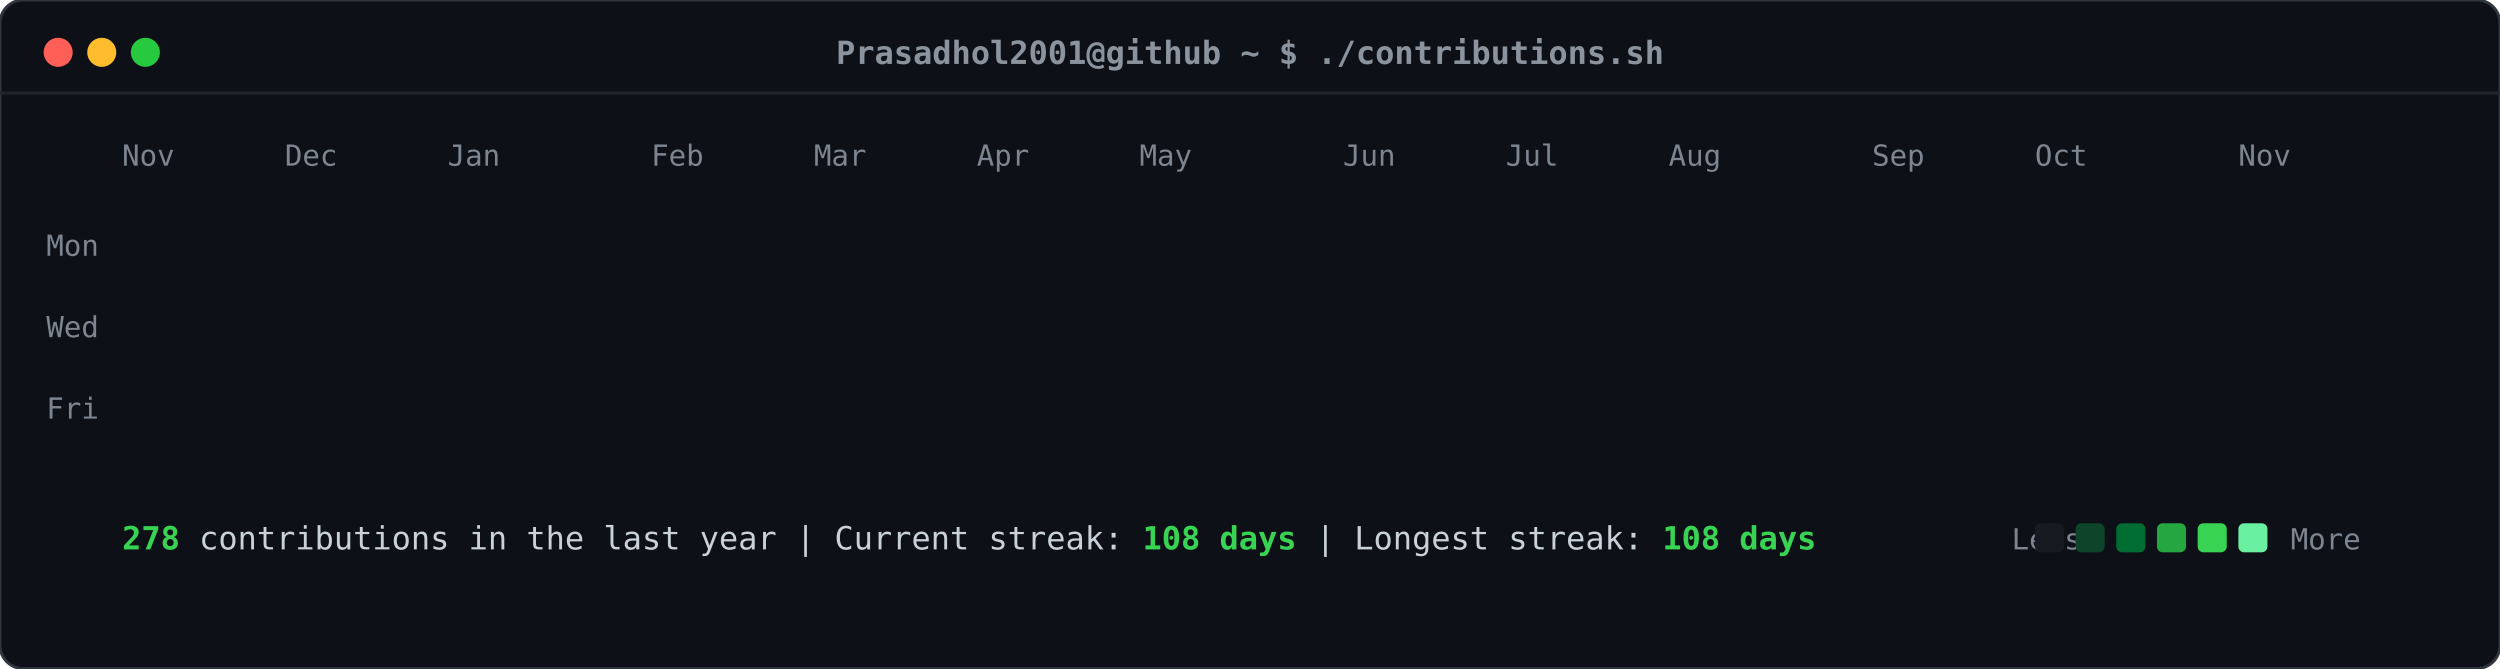
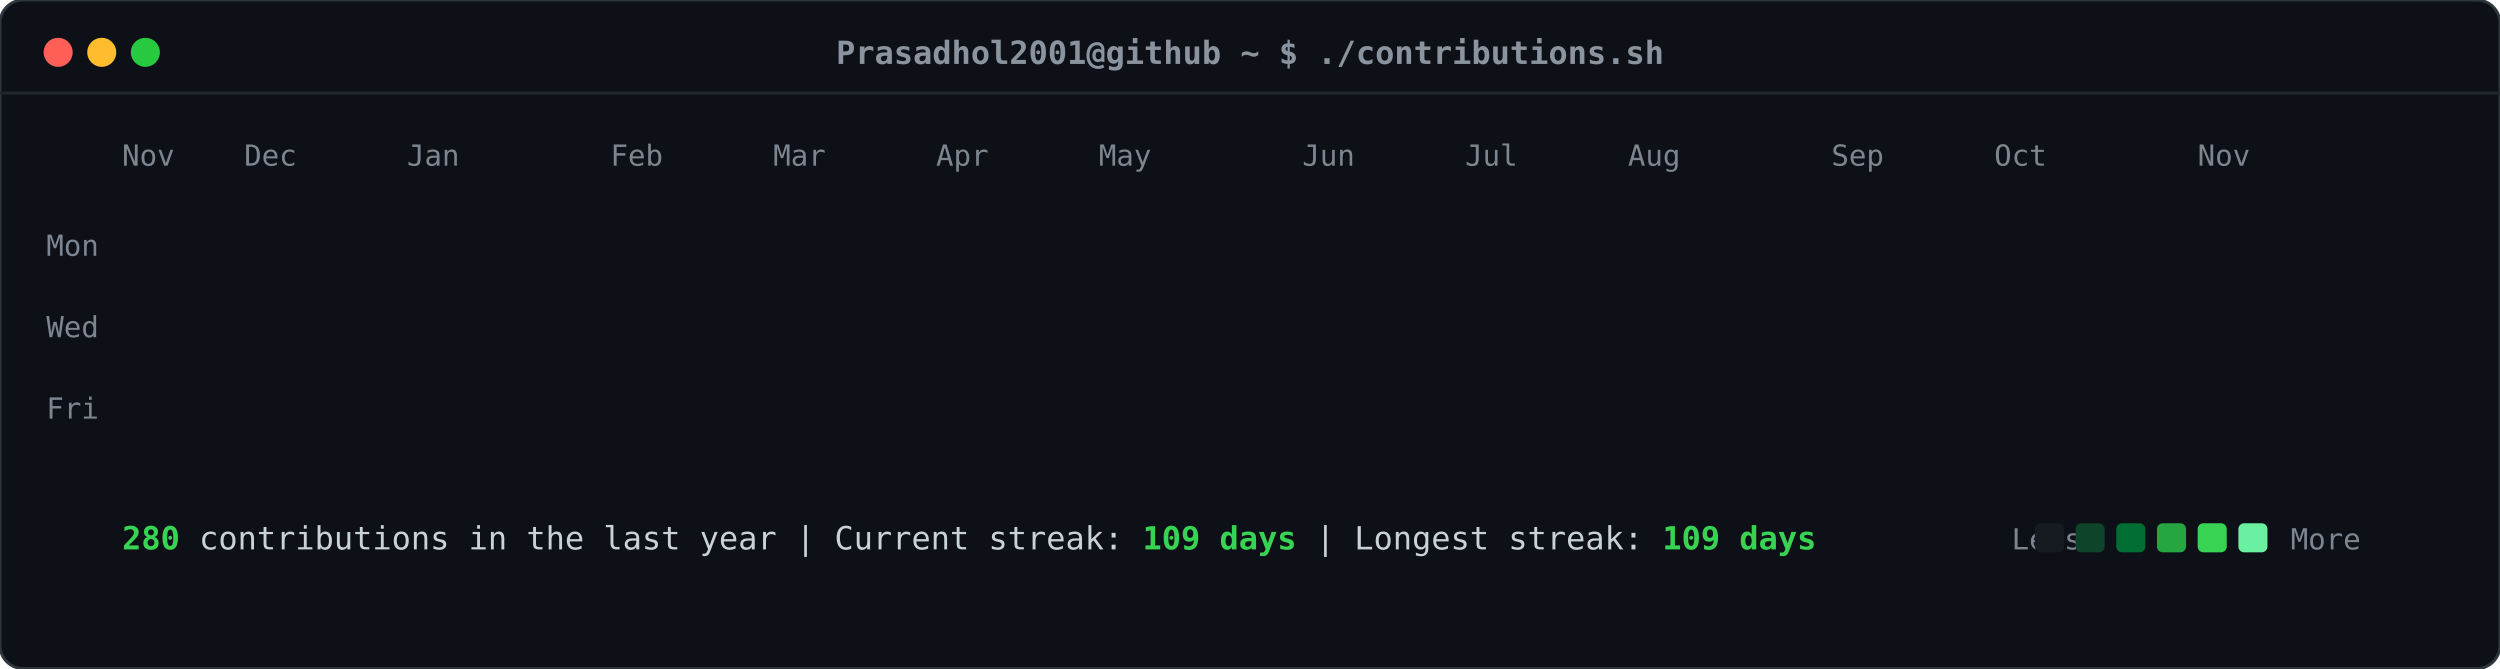
<svg xmlns="http://www.w3.org/2000/svg" viewBox="0 0 860 230" width="860" height="230">
  <defs>
    <style>
    .card-bg { fill: #0d1117; rx: 8px; ry: 8px; stroke: #30363d; stroke-width: 1px; }
    .header-dot { rx: 50%; ry: 50%; }
    .title-text { font-family: ui-monospace, SFMono-Regular, "SF Mono", Menlo, Consolas, monospace; font-size: 11px; fill: #8b949e; font-weight: 600; }
    .label-text { font-family: ui-monospace, SFMono-Regular, "SF Mono", Menlo, Consolas, monospace; font-size: 10px; fill: #7d8590; }
    .stat-text { font-family: ui-monospace, SFMono-Regular, "SF Mono", Menlo, Consolas, monospace; font-size: 11px; fill: #c9d1d9; }
    .stat-bold { font-weight: bold; fill: #39d353; }
    .day-rect { rx: 2.5px; ry: 2.5px; opacity: 0; transform: translateY(-6px); animation: slideIn 0.3s ease-out forwards; }
    @keyframes slideIn { to { opacity: 1; transform: translateY(0); } }
  </style>
  </defs>
  <rect class="card-bg" width="860" height="230" />
  <circle class="header-dot" cx="20" cy="18" r="5" fill="#ff5f56" />
  <circle class="header-dot" cx="35" cy="18" r="5" fill="#ffbd2e" />
  <circle class="header-dot" cx="50" cy="18" r="5" fill="#27c93f" />
  <text class="title-text" x="430" y="22" text-anchor="middle">Prasadhol2001@github ~ $ ./contributions.sh</text>
  <line x1="0" y1="32" x2="860" y2="32" stroke="#21262d" stroke-width="1" />
  <text class="label-text" x="34" y="88" text-anchor="end">Mon</text>
  <text class="label-text" x="34" y="116" text-anchor="end">Wed</text>
  <text class="label-text" x="34" y="144" text-anchor="end">Fri</text>
  <text class="label-text" x="42" y="57">Nov</text>
-   <text class="label-text" x="98" y="57">Dec</text>
-   <text class="label-text" x="154" y="57">Jan</text>
-   <text class="label-text" x="224" y="57">Feb</text>
-   <text class="label-text" x="280" y="57">Mar</text>
-   <text class="label-text" x="336" y="57">Apr</text>
-   <text class="label-text" x="392" y="57">May</text>
-   <text class="label-text" x="462" y="57">Jun</text>
-   <text class="label-text" x="518" y="57">Jul</text>
-   <text class="label-text" x="574" y="57">Aug</text>
-   <text class="label-text" x="644" y="57">Sep</text>
-   <text class="label-text" x="700" y="57">Oct</text>
-   <text class="label-text" x="770" y="57">Nov</text>
+   <text class="label-text" x="84" y="57">Dec</text>
+   <text class="label-text" x="140" y="57">Jan</text>
+   <text class="label-text" x="210" y="57">Feb</text>
+   <text class="label-text" x="266" y="57">Mar</text>
+   <text class="label-text" x="322" y="57">Apr</text>
+   <text class="label-text" x="378" y="57">May</text>
+   <text class="label-text" x="448" y="57">Jun</text>
+   <text class="label-text" x="504" y="57">Jul</text>
+   <text class="label-text" x="560" y="57">Aug</text>
+   <text class="label-text" x="630" y="57">Sep</text>
+   <text class="label-text" x="686" y="57">Oct</text>
+   <text class="label-text" x="756" y="57">Nov</text>
  <rect class="day-rect" x="42" y="65" width="11" height="11" fill="#161b22" style="animation-delay: 0.050s;" />
  <rect class="day-rect" x="42" y="79" width="11" height="11" fill="#161b22" style="animation-delay: 0.065s;" />
  <rect class="day-rect" x="42" y="93" width="11" height="11" fill="#161b22" style="animation-delay: 0.080s;" />
  <rect class="day-rect" x="42" y="107" width="11" height="11" fill="#161b22" style="animation-delay: 0.095s;" />
  <rect class="day-rect" x="42" y="121" width="11" height="11" fill="#161b22" style="animation-delay: 0.110s;" />
  <rect class="day-rect" x="42" y="135" width="11" height="11" fill="#161b22" style="animation-delay: 0.125s;" />
  <rect class="day-rect" x="42" y="149" width="11" height="11" fill="#161b22" style="animation-delay: 0.140s;" />
  <rect class="day-rect" x="56" y="65" width="11" height="11" fill="#161b22" style="animation-delay: 0.062s;" />
  <rect class="day-rect" x="56" y="79" width="11" height="11" fill="#161b22" style="animation-delay: 0.077s;" />
  <rect class="day-rect" x="56" y="93" width="11" height="11" fill="#161b22" style="animation-delay: 0.092s;" />
  <rect class="day-rect" x="56" y="107" width="11" height="11" fill="#161b22" style="animation-delay: 0.107s;" />
  <rect class="day-rect" x="56" y="121" width="11" height="11" fill="#161b22" style="animation-delay: 0.122s;" />
  <rect class="day-rect" x="56" y="135" width="11" height="11" fill="#161b22" style="animation-delay: 0.137s;" />
  <rect class="day-rect" x="56" y="149" width="11" height="11" fill="#161b22" style="animation-delay: 0.152s;" />
  <rect class="day-rect" x="70" y="65" width="11" height="11" fill="#161b22" style="animation-delay: 0.074s;" />
  <rect class="day-rect" x="70" y="79" width="11" height="11" fill="#161b22" style="animation-delay: 0.089s;" />
  <rect class="day-rect" x="70" y="93" width="11" height="11" fill="#161b22" style="animation-delay: 0.104s;" />
  <rect class="day-rect" x="70" y="107" width="11" height="11" fill="#161b22" style="animation-delay: 0.119s;" />
  <rect class="day-rect" x="70" y="121" width="11" height="11" fill="#161b22" style="animation-delay: 0.134s;" />
  <rect class="day-rect" x="70" y="135" width="11" height="11" fill="#161b22" style="animation-delay: 0.149s;" />
  <rect class="day-rect" x="70" y="149" width="11" height="11" fill="#161b22" style="animation-delay: 0.164s;" />
  <rect class="day-rect" x="84" y="65" width="11" height="11" fill="#161b22" style="animation-delay: 0.086s;" />
  <rect class="day-rect" x="84" y="79" width="11" height="11" fill="#161b22" style="animation-delay: 0.101s;" />
  <rect class="day-rect" x="84" y="93" width="11" height="11" fill="#161b22" style="animation-delay: 0.116s;" />
  <rect class="day-rect" x="84" y="107" width="11" height="11" fill="#161b22" style="animation-delay: 0.131s;" />
  <rect class="day-rect" x="84" y="121" width="11" height="11" fill="#161b22" style="animation-delay: 0.146s;" />
  <rect class="day-rect" x="84" y="135" width="11" height="11" fill="#161b22" style="animation-delay: 0.161s;" />
  <rect class="day-rect" x="84" y="149" width="11" height="11" fill="#161b22" style="animation-delay: 0.176s;" />
  <rect class="day-rect" x="98" y="65" width="11" height="11" fill="#161b22" style="animation-delay: 0.098s;" />
  <rect class="day-rect" x="98" y="79" width="11" height="11" fill="#161b22" style="animation-delay: 0.113s;" />
  <rect class="day-rect" x="98" y="93" width="11" height="11" fill="#161b22" style="animation-delay: 0.128s;" />
  <rect class="day-rect" x="98" y="107" width="11" height="11" fill="#161b22" style="animation-delay: 0.143s;" />
  <rect class="day-rect" x="98" y="121" width="11" height="11" fill="#161b22" style="animation-delay: 0.158s;" />
  <rect class="day-rect" x="98" y="135" width="11" height="11" fill="#161b22" style="animation-delay: 0.173s;" />
  <rect class="day-rect" x="98" y="149" width="11" height="11" fill="#161b22" style="animation-delay: 0.188s;" />
  <rect class="day-rect" x="112" y="65" width="11" height="11" fill="#161b22" style="animation-delay: 0.110s;" />
  <rect class="day-rect" x="112" y="79" width="11" height="11" fill="#161b22" style="animation-delay: 0.125s;" />
  <rect class="day-rect" x="112" y="93" width="11" height="11" fill="#161b22" style="animation-delay: 0.140s;" />
  <rect class="day-rect" x="112" y="107" width="11" height="11" fill="#161b22" style="animation-delay: 0.155s;" />
  <rect class="day-rect" x="112" y="121" width="11" height="11" fill="#161b22" style="animation-delay: 0.170s;" />
  <rect class="day-rect" x="112" y="135" width="11" height="11" fill="#161b22" style="animation-delay: 0.185s;" />
  <rect class="day-rect" x="112" y="149" width="11" height="11" fill="#161b22" style="animation-delay: 0.200s;" />
  <rect class="day-rect" x="126" y="65" width="11" height="11" fill="#161b22" style="animation-delay: 0.122s;" />
  <rect class="day-rect" x="126" y="79" width="11" height="11" fill="#161b22" style="animation-delay: 0.137s;" />
-   <rect class="day-rect" x="126" y="93" width="11" height="11" fill="#161b22" style="animation-delay: 0.152s;" />
+   <rect class="day-rect" x="126" y="93" width="11" height="11" fill="#006d32" style="animation-delay: 0.152s;" />
  <rect class="day-rect" x="126" y="107" width="11" height="11" fill="#161b22" style="animation-delay: 0.167s;" />
  <rect class="day-rect" x="126" y="121" width="11" height="11" fill="#161b22" style="animation-delay: 0.182s;" />
  <rect class="day-rect" x="126" y="135" width="11" height="11" fill="#161b22" style="animation-delay: 0.197s;" />
  <rect class="day-rect" x="126" y="149" width="11" height="11" fill="#161b22" style="animation-delay: 0.212s;" />
  <rect class="day-rect" x="140" y="65" width="11" height="11" fill="#161b22" style="animation-delay: 0.134s;" />
  <rect class="day-rect" x="140" y="79" width="11" height="11" fill="#161b22" style="animation-delay: 0.149s;" />
-   <rect class="day-rect" x="140" y="93" width="11" height="11" fill="#006d32" style="animation-delay: 0.164s;" />
+   <rect class="day-rect" x="140" y="93" width="11" height="11" fill="#161b22" style="animation-delay: 0.164s;" />
  <rect class="day-rect" x="140" y="107" width="11" height="11" fill="#161b22" style="animation-delay: 0.179s;" />
  <rect class="day-rect" x="140" y="121" width="11" height="11" fill="#161b22" style="animation-delay: 0.194s;" />
  <rect class="day-rect" x="140" y="135" width="11" height="11" fill="#161b22" style="animation-delay: 0.209s;" />
  <rect class="day-rect" x="140" y="149" width="11" height="11" fill="#161b22" style="animation-delay: 0.224s;" />
  <rect class="day-rect" x="154" y="65" width="11" height="11" fill="#161b22" style="animation-delay: 0.146s;" />
  <rect class="day-rect" x="154" y="79" width="11" height="11" fill="#161b22" style="animation-delay: 0.161s;" />
  <rect class="day-rect" x="154" y="93" width="11" height="11" fill="#161b22" style="animation-delay: 0.176s;" />
  <rect class="day-rect" x="154" y="107" width="11" height="11" fill="#161b22" style="animation-delay: 0.191s;" />
  <rect class="day-rect" x="154" y="121" width="11" height="11" fill="#161b22" style="animation-delay: 0.206s;" />
  <rect class="day-rect" x="154" y="135" width="11" height="11" fill="#161b22" style="animation-delay: 0.221s;" />
  <rect class="day-rect" x="154" y="149" width="11" height="11" fill="#161b22" style="animation-delay: 0.236s;" />
  <rect class="day-rect" x="168" y="65" width="11" height="11" fill="#161b22" style="animation-delay: 0.158s;" />
  <rect class="day-rect" x="168" y="79" width="11" height="11" fill="#161b22" style="animation-delay: 0.173s;" />
  <rect class="day-rect" x="168" y="93" width="11" height="11" fill="#161b22" style="animation-delay: 0.188s;" />
  <rect class="day-rect" x="168" y="107" width="11" height="11" fill="#161b22" style="animation-delay: 0.203s;" />
  <rect class="day-rect" x="168" y="121" width="11" height="11" fill="#161b22" style="animation-delay: 0.218s;" />
  <rect class="day-rect" x="168" y="135" width="11" height="11" fill="#161b22" style="animation-delay: 0.233s;" />
  <rect class="day-rect" x="168" y="149" width="11" height="11" fill="#161b22" style="animation-delay: 0.248s;" />
  <rect class="day-rect" x="182" y="65" width="11" height="11" fill="#161b22" style="animation-delay: 0.170s;" />
  <rect class="day-rect" x="182" y="79" width="11" height="11" fill="#161b22" style="animation-delay: 0.185s;" />
  <rect class="day-rect" x="182" y="93" width="11" height="11" fill="#161b22" style="animation-delay: 0.200s;" />
  <rect class="day-rect" x="182" y="107" width="11" height="11" fill="#161b22" style="animation-delay: 0.215s;" />
  <rect class="day-rect" x="182" y="121" width="11" height="11" fill="#161b22" style="animation-delay: 0.230s;" />
  <rect class="day-rect" x="182" y="135" width="11" height="11" fill="#161b22" style="animation-delay: 0.245s;" />
  <rect class="day-rect" x="182" y="149" width="11" height="11" fill="#161b22" style="animation-delay: 0.260s;" />
  <rect class="day-rect" x="196" y="65" width="11" height="11" fill="#161b22" style="animation-delay: 0.182s;" />
  <rect class="day-rect" x="196" y="79" width="11" height="11" fill="#161b22" style="animation-delay: 0.197s;" />
  <rect class="day-rect" x="196" y="93" width="11" height="11" fill="#161b22" style="animation-delay: 0.212s;" />
  <rect class="day-rect" x="196" y="107" width="11" height="11" fill="#161b22" style="animation-delay: 0.227s;" />
  <rect class="day-rect" x="196" y="121" width="11" height="11" fill="#161b22" style="animation-delay: 0.242s;" />
  <rect class="day-rect" x="196" y="135" width="11" height="11" fill="#161b22" style="animation-delay: 0.257s;" />
  <rect class="day-rect" x="196" y="149" width="11" height="11" fill="#161b22" style="animation-delay: 0.272s;" />
  <rect class="day-rect" x="210" y="65" width="11" height="11" fill="#161b22" style="animation-delay: 0.194s;" />
  <rect class="day-rect" x="210" y="79" width="11" height="11" fill="#161b22" style="animation-delay: 0.209s;" />
  <rect class="day-rect" x="210" y="93" width="11" height="11" fill="#161b22" style="animation-delay: 0.224s;" />
  <rect class="day-rect" x="210" y="107" width="11" height="11" fill="#161b22" style="animation-delay: 0.239s;" />
  <rect class="day-rect" x="210" y="121" width="11" height="11" fill="#161b22" style="animation-delay: 0.254s;" />
  <rect class="day-rect" x="210" y="135" width="11" height="11" fill="#161b22" style="animation-delay: 0.269s;" />
  <rect class="day-rect" x="210" y="149" width="11" height="11" fill="#161b22" style="animation-delay: 0.284s;" />
  <rect class="day-rect" x="224" y="65" width="11" height="11" fill="#161b22" style="animation-delay: 0.206s;" />
  <rect class="day-rect" x="224" y="79" width="11" height="11" fill="#161b22" style="animation-delay: 0.221s;" />
  <rect class="day-rect" x="224" y="93" width="11" height="11" fill="#161b22" style="animation-delay: 0.236s;" />
  <rect class="day-rect" x="224" y="107" width="11" height="11" fill="#161b22" style="animation-delay: 0.251s;" />
  <rect class="day-rect" x="224" y="121" width="11" height="11" fill="#161b22" style="animation-delay: 0.266s;" />
  <rect class="day-rect" x="224" y="135" width="11" height="11" fill="#161b22" style="animation-delay: 0.281s;" />
  <rect class="day-rect" x="224" y="149" width="11" height="11" fill="#161b22" style="animation-delay: 0.296s;" />
  <rect class="day-rect" x="238" y="65" width="11" height="11" fill="#161b22" style="animation-delay: 0.218s;" />
  <rect class="day-rect" x="238" y="79" width="11" height="11" fill="#161b22" style="animation-delay: 0.233s;" />
  <rect class="day-rect" x="238" y="93" width="11" height="11" fill="#161b22" style="animation-delay: 0.248s;" />
  <rect class="day-rect" x="238" y="107" width="11" height="11" fill="#161b22" style="animation-delay: 0.263s;" />
  <rect class="day-rect" x="238" y="121" width="11" height="11" fill="#161b22" style="animation-delay: 0.278s;" />
  <rect class="day-rect" x="238" y="135" width="11" height="11" fill="#161b22" style="animation-delay: 0.293s;" />
  <rect class="day-rect" x="238" y="149" width="11" height="11" fill="#161b22" style="animation-delay: 0.308s;" />
  <rect class="day-rect" x="252" y="65" width="11" height="11" fill="#161b22" style="animation-delay: 0.230s;" />
  <rect class="day-rect" x="252" y="79" width="11" height="11" fill="#161b22" style="animation-delay: 0.245s;" />
  <rect class="day-rect" x="252" y="93" width="11" height="11" fill="#161b22" style="animation-delay: 0.260s;" />
  <rect class="day-rect" x="252" y="107" width="11" height="11" fill="#161b22" style="animation-delay: 0.275s;" />
  <rect class="day-rect" x="252" y="121" width="11" height="11" fill="#161b22" style="animation-delay: 0.290s;" />
  <rect class="day-rect" x="252" y="135" width="11" height="11" fill="#161b22" style="animation-delay: 0.305s;" />
  <rect class="day-rect" x="252" y="149" width="11" height="11" fill="#161b22" style="animation-delay: 0.320s;" />
  <rect class="day-rect" x="266" y="65" width="11" height="11" fill="#161b22" style="animation-delay: 0.242s;" />
  <rect class="day-rect" x="266" y="79" width="11" height="11" fill="#161b22" style="animation-delay: 0.257s;" />
  <rect class="day-rect" x="266" y="93" width="11" height="11" fill="#161b22" style="animation-delay: 0.272s;" />
  <rect class="day-rect" x="266" y="107" width="11" height="11" fill="#161b22" style="animation-delay: 0.287s;" />
  <rect class="day-rect" x="266" y="121" width="11" height="11" fill="#161b22" style="animation-delay: 0.302s;" />
  <rect class="day-rect" x="266" y="135" width="11" height="11" fill="#161b22" style="animation-delay: 0.317s;" />
  <rect class="day-rect" x="266" y="149" width="11" height="11" fill="#161b22" style="animation-delay: 0.332s;" />
  <rect class="day-rect" x="280" y="65" width="11" height="11" fill="#161b22" style="animation-delay: 0.254s;" />
  <rect class="day-rect" x="280" y="79" width="11" height="11" fill="#161b22" style="animation-delay: 0.269s;" />
  <rect class="day-rect" x="280" y="93" width="11" height="11" fill="#161b22" style="animation-delay: 0.284s;" />
  <rect class="day-rect" x="280" y="107" width="11" height="11" fill="#161b22" style="animation-delay: 0.299s;" />
  <rect class="day-rect" x="280" y="121" width="11" height="11" fill="#161b22" style="animation-delay: 0.314s;" />
  <rect class="day-rect" x="280" y="135" width="11" height="11" fill="#161b22" style="animation-delay: 0.329s;" />
  <rect class="day-rect" x="280" y="149" width="11" height="11" fill="#161b22" style="animation-delay: 0.344s;" />
  <rect class="day-rect" x="294" y="65" width="11" height="11" fill="#161b22" style="animation-delay: 0.266s;" />
  <rect class="day-rect" x="294" y="79" width="11" height="11" fill="#161b22" style="animation-delay: 0.281s;" />
  <rect class="day-rect" x="294" y="93" width="11" height="11" fill="#161b22" style="animation-delay: 0.296s;" />
  <rect class="day-rect" x="294" y="107" width="11" height="11" fill="#161b22" style="animation-delay: 0.311s;" />
  <rect class="day-rect" x="294" y="121" width="11" height="11" fill="#161b22" style="animation-delay: 0.326s;" />
  <rect class="day-rect" x="294" y="135" width="11" height="11" fill="#161b22" style="animation-delay: 0.341s;" />
  <rect class="day-rect" x="294" y="149" width="11" height="11" fill="#161b22" style="animation-delay: 0.356s;" />
  <rect class="day-rect" x="308" y="65" width="11" height="11" fill="#161b22" style="animation-delay: 0.278s;" />
  <rect class="day-rect" x="308" y="79" width="11" height="11" fill="#161b22" style="animation-delay: 0.293s;" />
  <rect class="day-rect" x="308" y="93" width="11" height="11" fill="#161b22" style="animation-delay: 0.308s;" />
  <rect class="day-rect" x="308" y="107" width="11" height="11" fill="#161b22" style="animation-delay: 0.323s;" />
  <rect class="day-rect" x="308" y="121" width="11" height="11" fill="#161b22" style="animation-delay: 0.338s;" />
  <rect class="day-rect" x="308" y="135" width="11" height="11" fill="#161b22" style="animation-delay: 0.353s;" />
  <rect class="day-rect" x="308" y="149" width="11" height="11" fill="#161b22" style="animation-delay: 0.368s;" />
  <rect class="day-rect" x="322" y="65" width="11" height="11" fill="#161b22" style="animation-delay: 0.290s;" />
  <rect class="day-rect" x="322" y="79" width="11" height="11" fill="#161b22" style="animation-delay: 0.305s;" />
  <rect class="day-rect" x="322" y="93" width="11" height="11" fill="#161b22" style="animation-delay: 0.320s;" />
  <rect class="day-rect" x="322" y="107" width="11" height="11" fill="#161b22" style="animation-delay: 0.335s;" />
  <rect class="day-rect" x="322" y="121" width="11" height="11" fill="#161b22" style="animation-delay: 0.350s;" />
  <rect class="day-rect" x="322" y="135" width="11" height="11" fill="#161b22" style="animation-delay: 0.365s;" />
  <rect class="day-rect" x="322" y="149" width="11" height="11" fill="#161b22" style="animation-delay: 0.380s;" />
  <rect class="day-rect" x="336" y="65" width="11" height="11" fill="#161b22" style="animation-delay: 0.302s;" />
  <rect class="day-rect" x="336" y="79" width="11" height="11" fill="#161b22" style="animation-delay: 0.317s;" />
  <rect class="day-rect" x="336" y="93" width="11" height="11" fill="#161b22" style="animation-delay: 0.332s;" />
  <rect class="day-rect" x="336" y="107" width="11" height="11" fill="#161b22" style="animation-delay: 0.347s;" />
  <rect class="day-rect" x="336" y="121" width="11" height="11" fill="#161b22" style="animation-delay: 0.362s;" />
  <rect class="day-rect" x="336" y="135" width="11" height="11" fill="#161b22" style="animation-delay: 0.377s;" />
  <rect class="day-rect" x="336" y="149" width="11" height="11" fill="#161b22" style="animation-delay: 0.392s;" />
  <rect class="day-rect" x="350" y="65" width="11" height="11" fill="#161b22" style="animation-delay: 0.314s;" />
  <rect class="day-rect" x="350" y="79" width="11" height="11" fill="#161b22" style="animation-delay: 0.329s;" />
  <rect class="day-rect" x="350" y="93" width="11" height="11" fill="#161b22" style="animation-delay: 0.344s;" />
  <rect class="day-rect" x="350" y="107" width="11" height="11" fill="#161b22" style="animation-delay: 0.359s;" />
  <rect class="day-rect" x="350" y="121" width="11" height="11" fill="#161b22" style="animation-delay: 0.374s;" />
  <rect class="day-rect" x="350" y="135" width="11" height="11" fill="#161b22" style="animation-delay: 0.389s;" />
  <rect class="day-rect" x="350" y="149" width="11" height="11" fill="#161b22" style="animation-delay: 0.404s;" />
  <rect class="day-rect" x="364" y="65" width="11" height="11" fill="#161b22" style="animation-delay: 0.326s;" />
  <rect class="day-rect" x="364" y="79" width="11" height="11" fill="#161b22" style="animation-delay: 0.341s;" />
  <rect class="day-rect" x="364" y="93" width="11" height="11" fill="#161b22" style="animation-delay: 0.356s;" />
  <rect class="day-rect" x="364" y="107" width="11" height="11" fill="#161b22" style="animation-delay: 0.371s;" />
  <rect class="day-rect" x="364" y="121" width="11" height="11" fill="#161b22" style="animation-delay: 0.386s;" />
  <rect class="day-rect" x="364" y="135" width="11" height="11" fill="#161b22" style="animation-delay: 0.401s;" />
  <rect class="day-rect" x="364" y="149" width="11" height="11" fill="#161b22" style="animation-delay: 0.416s;" />
  <rect class="day-rect" x="378" y="65" width="11" height="11" fill="#161b22" style="animation-delay: 0.338s;" />
  <rect class="day-rect" x="378" y="79" width="11" height="11" fill="#161b22" style="animation-delay: 0.353s;" />
  <rect class="day-rect" x="378" y="93" width="11" height="11" fill="#161b22" style="animation-delay: 0.368s;" />
  <rect class="day-rect" x="378" y="107" width="11" height="11" fill="#161b22" style="animation-delay: 0.383s;" />
  <rect class="day-rect" x="378" y="121" width="11" height="11" fill="#161b22" style="animation-delay: 0.398s;" />
  <rect class="day-rect" x="378" y="135" width="11" height="11" fill="#161b22" style="animation-delay: 0.413s;" />
  <rect class="day-rect" x="378" y="149" width="11" height="11" fill="#161b22" style="animation-delay: 0.428s;" />
  <rect class="day-rect" x="392" y="65" width="11" height="11" fill="#161b22" style="animation-delay: 0.350s;" />
  <rect class="day-rect" x="392" y="79" width="11" height="11" fill="#161b22" style="animation-delay: 0.365s;" />
  <rect class="day-rect" x="392" y="93" width="11" height="11" fill="#161b22" style="animation-delay: 0.380s;" />
  <rect class="day-rect" x="392" y="107" width="11" height="11" fill="#161b22" style="animation-delay: 0.395s;" />
  <rect class="day-rect" x="392" y="121" width="11" height="11" fill="#161b22" style="animation-delay: 0.410s;" />
  <rect class="day-rect" x="392" y="135" width="11" height="11" fill="#161b22" style="animation-delay: 0.425s;" />
  <rect class="day-rect" x="392" y="149" width="11" height="11" fill="#161b22" style="animation-delay: 0.440s;" />
  <rect class="day-rect" x="406" y="65" width="11" height="11" fill="#161b22" style="animation-delay: 0.362s;" />
  <rect class="day-rect" x="406" y="79" width="11" height="11" fill="#161b22" style="animation-delay: 0.377s;" />
  <rect class="day-rect" x="406" y="93" width="11" height="11" fill="#161b22" style="animation-delay: 0.392s;" />
  <rect class="day-rect" x="406" y="107" width="11" height="11" fill="#161b22" style="animation-delay: 0.407s;" />
  <rect class="day-rect" x="406" y="121" width="11" height="11" fill="#161b22" style="animation-delay: 0.422s;" />
  <rect class="day-rect" x="406" y="135" width="11" height="11" fill="#161b22" style="animation-delay: 0.437s;" />
  <rect class="day-rect" x="406" y="149" width="11" height="11" fill="#161b22" style="animation-delay: 0.452s;" />
  <rect class="day-rect" x="420" y="65" width="11" height="11" fill="#161b22" style="animation-delay: 0.374s;" />
  <rect class="day-rect" x="420" y="79" width="11" height="11" fill="#161b22" style="animation-delay: 0.389s;" />
  <rect class="day-rect" x="420" y="93" width="11" height="11" fill="#161b22" style="animation-delay: 0.404s;" />
  <rect class="day-rect" x="420" y="107" width="11" height="11" fill="#161b22" style="animation-delay: 0.419s;" />
-   <rect class="day-rect" x="420" y="121" width="11" height="11" fill="#161b22" style="animation-delay: 0.434s;" />
+   <rect class="day-rect" x="420" y="121" width="11" height="11" fill="#0e4429" style="animation-delay: 0.434s;" />
  <rect class="day-rect" x="420" y="135" width="11" height="11" fill="#161b22" style="animation-delay: 0.449s;" />
-   <rect class="day-rect" x="420" y="149" width="11" height="11" fill="#161b22" style="animation-delay: 0.464s;" />
+   <rect class="day-rect" x="420" y="149" width="11" height="11" fill="#006d32" style="animation-delay: 0.464s;" />
  <rect class="day-rect" x="434" y="65" width="11" height="11" fill="#161b22" style="animation-delay: 0.386s;" />
  <rect class="day-rect" x="434" y="79" width="11" height="11" fill="#161b22" style="animation-delay: 0.401s;" />
-   <rect class="day-rect" x="434" y="93" width="11" height="11" fill="#161b22" style="animation-delay: 0.416s;" />
-   <rect class="day-rect" x="434" y="107" width="11" height="11" fill="#161b22" style="animation-delay: 0.431s;" />
-   <rect class="day-rect" x="434" y="121" width="11" height="11" fill="#0e4429" style="animation-delay: 0.446s;" />
-   <rect class="day-rect" x="434" y="135" width="11" height="11" fill="#161b22" style="animation-delay: 0.461s;" />
-   <rect class="day-rect" x="434" y="149" width="11" height="11" fill="#006d32" style="animation-delay: 0.476s;" />
+   <rect class="day-rect" x="434" y="93" width="11" height="11" fill="#39d353" style="animation-delay: 0.416s;" />
+   <rect class="day-rect" x="434" y="107" width="11" height="11" fill="#26a641" style="animation-delay: 0.431s;" />
+   <rect class="day-rect" x="434" y="121" width="11" height="11" fill="#006d32" style="animation-delay: 0.446s;" />
+   <rect class="day-rect" x="434" y="135" width="11" height="11" fill="#0e4429" style="animation-delay: 0.461s;" />
+   <rect class="day-rect" x="434" y="149" width="11" height="11" fill="#161b22" style="animation-delay: 0.476s;" />
  <rect class="day-rect" x="448" y="65" width="11" height="11" fill="#161b22" style="animation-delay: 0.398s;" />
-   <rect class="day-rect" x="448" y="79" width="11" height="11" fill="#161b22" style="animation-delay: 0.413s;" />
-   <rect class="day-rect" x="448" y="93" width="11" height="11" fill="#39d353" style="animation-delay: 0.428s;" />
-   <rect class="day-rect" x="448" y="107" width="11" height="11" fill="#26a641" style="animation-delay: 0.443s;" />
-   <rect class="day-rect" x="448" y="121" width="11" height="11" fill="#006d32" style="animation-delay: 0.458s;" />
-   <rect class="day-rect" x="448" y="135" width="11" height="11" fill="#0e4429" style="animation-delay: 0.473s;" />
+   <rect class="day-rect" x="448" y="79" width="11" height="11" fill="#0e4429" style="animation-delay: 0.413s;" />
+   <rect class="day-rect" x="448" y="93" width="11" height="11" fill="#006d32" style="animation-delay: 0.428s;" />
+   <rect class="day-rect" x="448" y="107" width="11" height="11" fill="#161b22" style="animation-delay: 0.443s;" />
+   <rect class="day-rect" x="448" y="121" width="11" height="11" fill="#161b22" style="animation-delay: 0.458s;" />
+   <rect class="day-rect" x="448" y="135" width="11" height="11" fill="#161b22" style="animation-delay: 0.473s;" />
  <rect class="day-rect" x="448" y="149" width="11" height="11" fill="#161b22" style="animation-delay: 0.488s;" />
  <rect class="day-rect" x="462" y="65" width="11" height="11" fill="#161b22" style="animation-delay: 0.410s;" />
-   <rect class="day-rect" x="462" y="79" width="11" height="11" fill="#0e4429" style="animation-delay: 0.425s;" />
-   <rect class="day-rect" x="462" y="93" width="11" height="11" fill="#006d32" style="animation-delay: 0.440s;" />
+   <rect class="day-rect" x="462" y="79" width="11" height="11" fill="#161b22" style="animation-delay: 0.425s;" />
+   <rect class="day-rect" x="462" y="93" width="11" height="11" fill="#161b22" style="animation-delay: 0.440s;" />
  <rect class="day-rect" x="462" y="107" width="11" height="11" fill="#161b22" style="animation-delay: 0.455s;" />
  <rect class="day-rect" x="462" y="121" width="11" height="11" fill="#161b22" style="animation-delay: 0.470s;" />
  <rect class="day-rect" x="462" y="135" width="11" height="11" fill="#161b22" style="animation-delay: 0.485s;" />
  <rect class="day-rect" x="462" y="149" width="11" height="11" fill="#161b22" style="animation-delay: 0.500s;" />
  <rect class="day-rect" x="476" y="65" width="11" height="11" fill="#161b22" style="animation-delay: 0.422s;" />
  <rect class="day-rect" x="476" y="79" width="11" height="11" fill="#161b22" style="animation-delay: 0.437s;" />
  <rect class="day-rect" x="476" y="93" width="11" height="11" fill="#161b22" style="animation-delay: 0.452s;" />
  <rect class="day-rect" x="476" y="107" width="11" height="11" fill="#161b22" style="animation-delay: 0.467s;" />
  <rect class="day-rect" x="476" y="121" width="11" height="11" fill="#161b22" style="animation-delay: 0.482s;" />
  <rect class="day-rect" x="476" y="135" width="11" height="11" fill="#161b22" style="animation-delay: 0.497s;" />
  <rect class="day-rect" x="476" y="149" width="11" height="11" fill="#161b22" style="animation-delay: 0.512s;" />
  <rect class="day-rect" x="490" y="65" width="11" height="11" fill="#161b22" style="animation-delay: 0.434s;" />
  <rect class="day-rect" x="490" y="79" width="11" height="11" fill="#161b22" style="animation-delay: 0.449s;" />
  <rect class="day-rect" x="490" y="93" width="11" height="11" fill="#161b22" style="animation-delay: 0.464s;" />
  <rect class="day-rect" x="490" y="107" width="11" height="11" fill="#161b22" style="animation-delay: 0.479s;" />
  <rect class="day-rect" x="490" y="121" width="11" height="11" fill="#161b22" style="animation-delay: 0.494s;" />
  <rect class="day-rect" x="490" y="135" width="11" height="11" fill="#161b22" style="animation-delay: 0.509s;" />
-   <rect class="day-rect" x="490" y="149" width="11" height="11" fill="#161b22" style="animation-delay: 0.524s;" />
+   <rect class="day-rect" x="490" y="149" width="11" height="11" fill="#39d353" style="animation-delay: 0.524s;" />
  <rect class="day-rect" x="504" y="65" width="11" height="11" fill="#161b22" style="animation-delay: 0.446s;" />
-   <rect class="day-rect" x="504" y="79" width="11" height="11" fill="#161b22" style="animation-delay: 0.461s;" />
-   <rect class="day-rect" x="504" y="93" width="11" height="11" fill="#161b22" style="animation-delay: 0.476s;" />
-   <rect class="day-rect" x="504" y="107" width="11" height="11" fill="#161b22" style="animation-delay: 0.491s;" />
+   <rect class="day-rect" x="504" y="79" width="11" height="11" fill="#39d353" style="animation-delay: 0.461s;" />
+   <rect class="day-rect" x="504" y="93" width="11" height="11" fill="#39d353" style="animation-delay: 0.476s;" />
+   <rect class="day-rect" x="504" y="107" width="11" height="11" fill="#0e4429" style="animation-delay: 0.491s;" />
  <rect class="day-rect" x="504" y="121" width="11" height="11" fill="#161b22" style="animation-delay: 0.506s;" />
  <rect class="day-rect" x="504" y="135" width="11" height="11" fill="#161b22" style="animation-delay: 0.521s;" />
-   <rect class="day-rect" x="504" y="149" width="11" height="11" fill="#39d353" style="animation-delay: 0.536s;" />
+   <rect class="day-rect" x="504" y="149" width="11" height="11" fill="#161b22" style="animation-delay: 0.536s;" />
  <rect class="day-rect" x="518" y="65" width="11" height="11" fill="#161b22" style="animation-delay: 0.458s;" />
-   <rect class="day-rect" x="518" y="79" width="11" height="11" fill="#39d353" style="animation-delay: 0.473s;" />
-   <rect class="day-rect" x="518" y="93" width="11" height="11" fill="#39d353" style="animation-delay: 0.488s;" />
-   <rect class="day-rect" x="518" y="107" width="11" height="11" fill="#0e4429" style="animation-delay: 0.503s;" />
+   <rect class="day-rect" x="518" y="79" width="11" height="11" fill="#161b22" style="animation-delay: 0.473s;" />
+   <rect class="day-rect" x="518" y="93" width="11" height="11" fill="#161b22" style="animation-delay: 0.488s;" />
+   <rect class="day-rect" x="518" y="107" width="11" height="11" fill="#161b22" style="animation-delay: 0.503s;" />
  <rect class="day-rect" x="518" y="121" width="11" height="11" fill="#161b22" style="animation-delay: 0.518s;" />
  <rect class="day-rect" x="518" y="135" width="11" height="11" fill="#161b22" style="animation-delay: 0.533s;" />
  <rect class="day-rect" x="518" y="149" width="11" height="11" fill="#161b22" style="animation-delay: 0.548s;" />
  <rect class="day-rect" x="532" y="65" width="11" height="11" fill="#161b22" style="animation-delay: 0.470s;" />
  <rect class="day-rect" x="532" y="79" width="11" height="11" fill="#161b22" style="animation-delay: 0.485s;" />
  <rect class="day-rect" x="532" y="93" width="11" height="11" fill="#161b22" style="animation-delay: 0.500s;" />
  <rect class="day-rect" x="532" y="107" width="11" height="11" fill="#161b22" style="animation-delay: 0.515s;" />
  <rect class="day-rect" x="532" y="121" width="11" height="11" fill="#161b22" style="animation-delay: 0.530s;" />
  <rect class="day-rect" x="532" y="135" width="11" height="11" fill="#161b22" style="animation-delay: 0.545s;" />
  <rect class="day-rect" x="532" y="149" width="11" height="11" fill="#161b22" style="animation-delay: 0.560s;" />
  <rect class="day-rect" x="546" y="65" width="11" height="11" fill="#161b22" style="animation-delay: 0.482s;" />
  <rect class="day-rect" x="546" y="79" width="11" height="11" fill="#161b22" style="animation-delay: 0.497s;" />
  <rect class="day-rect" x="546" y="93" width="11" height="11" fill="#161b22" style="animation-delay: 0.512s;" />
  <rect class="day-rect" x="546" y="107" width="11" height="11" fill="#161b22" style="animation-delay: 0.527s;" />
-   <rect class="day-rect" x="546" y="121" width="11" height="11" fill="#161b22" style="animation-delay: 0.542s;" />
-   <rect class="day-rect" x="546" y="135" width="11" height="11" fill="#161b22" style="animation-delay: 0.557s;" />
-   <rect class="day-rect" x="546" y="149" width="11" height="11" fill="#161b22" style="animation-delay: 0.572s;" />
-   <rect class="day-rect" x="560" y="65" width="11" height="11" fill="#161b22" style="animation-delay: 0.494s;" />
-   <rect class="day-rect" x="560" y="79" width="11" height="11" fill="#161b22" style="animation-delay: 0.509s;" />
-   <rect class="day-rect" x="560" y="93" width="11" height="11" fill="#161b22" style="animation-delay: 0.524s;" />
-   <rect class="day-rect" x="560" y="107" width="11" height="11" fill="#161b22" style="animation-delay: 0.539s;" />
-   <rect class="day-rect" x="560" y="121" width="11" height="11" fill="#39d353" style="animation-delay: 0.554s;" />
+   <rect class="day-rect" x="546" y="121" width="11" height="11" fill="#39d353" style="animation-delay: 0.542s;" />
+   <rect class="day-rect" x="546" y="135" width="11" height="11" fill="#006d32" style="animation-delay: 0.557s;" />
+   <rect class="day-rect" x="546" y="149" width="11" height="11" fill="#006d32" style="animation-delay: 0.572s;" />
+   <rect class="day-rect" x="560" y="65" width="11" height="11" fill="#006d32" style="animation-delay: 0.494s;" />
+   <rect class="day-rect" x="560" y="79" width="11" height="11" fill="#006d32" style="animation-delay: 0.509s;" />
+   <rect class="day-rect" x="560" y="93" width="11" height="11" fill="#006d32" style="animation-delay: 0.524s;" />
+   <rect class="day-rect" x="560" y="107" width="11" height="11" fill="#006d32" style="animation-delay: 0.539s;" />
+   <rect class="day-rect" x="560" y="121" width="11" height="11" fill="#006d32" style="animation-delay: 0.554s;" />
  <rect class="day-rect" x="560" y="135" width="11" height="11" fill="#006d32" style="animation-delay: 0.569s;" />
  <rect class="day-rect" x="560" y="149" width="11" height="11" fill="#006d32" style="animation-delay: 0.584s;" />
  <rect class="day-rect" x="574" y="65" width="11" height="11" fill="#006d32" style="animation-delay: 0.506s;" />
  <rect class="day-rect" x="574" y="79" width="11" height="11" fill="#006d32" style="animation-delay: 0.521s;" />
  <rect class="day-rect" x="574" y="93" width="11" height="11" fill="#006d32" style="animation-delay: 0.536s;" />
  <rect class="day-rect" x="574" y="107" width="11" height="11" fill="#006d32" style="animation-delay: 0.551s;" />
  <rect class="day-rect" x="574" y="121" width="11" height="11" fill="#006d32" style="animation-delay: 0.566s;" />
  <rect class="day-rect" x="574" y="135" width="11" height="11" fill="#006d32" style="animation-delay: 0.581s;" />
  <rect class="day-rect" x="574" y="149" width="11" height="11" fill="#006d32" style="animation-delay: 0.596s;" />
  <rect class="day-rect" x="588" y="65" width="11" height="11" fill="#006d32" style="animation-delay: 0.518s;" />
  <rect class="day-rect" x="588" y="79" width="11" height="11" fill="#006d32" style="animation-delay: 0.533s;" />
  <rect class="day-rect" x="588" y="93" width="11" height="11" fill="#006d32" style="animation-delay: 0.548s;" />
  <rect class="day-rect" x="588" y="107" width="11" height="11" fill="#006d32" style="animation-delay: 0.563s;" />
  <rect class="day-rect" x="588" y="121" width="11" height="11" fill="#006d32" style="animation-delay: 0.578s;" />
  <rect class="day-rect" x="588" y="135" width="11" height="11" fill="#006d32" style="animation-delay: 0.593s;" />
  <rect class="day-rect" x="588" y="149" width="11" height="11" fill="#006d32" style="animation-delay: 0.608s;" />
  <rect class="day-rect" x="602" y="65" width="11" height="11" fill="#006d32" style="animation-delay: 0.530s;" />
  <rect class="day-rect" x="602" y="79" width="11" height="11" fill="#006d32" style="animation-delay: 0.545s;" />
  <rect class="day-rect" x="602" y="93" width="11" height="11" fill="#006d32" style="animation-delay: 0.560s;" />
  <rect class="day-rect" x="602" y="107" width="11" height="11" fill="#006d32" style="animation-delay: 0.575s;" />
  <rect class="day-rect" x="602" y="121" width="11" height="11" fill="#006d32" style="animation-delay: 0.590s;" />
  <rect class="day-rect" x="602" y="135" width="11" height="11" fill="#006d32" style="animation-delay: 0.605s;" />
  <rect class="day-rect" x="602" y="149" width="11" height="11" fill="#006d32" style="animation-delay: 0.620s;" />
  <rect class="day-rect" x="616" y="65" width="11" height="11" fill="#006d32" style="animation-delay: 0.542s;" />
  <rect class="day-rect" x="616" y="79" width="11" height="11" fill="#006d32" style="animation-delay: 0.557s;" />
  <rect class="day-rect" x="616" y="93" width="11" height="11" fill="#006d32" style="animation-delay: 0.572s;" />
  <rect class="day-rect" x="616" y="107" width="11" height="11" fill="#006d32" style="animation-delay: 0.587s;" />
  <rect class="day-rect" x="616" y="121" width="11" height="11" fill="#006d32" style="animation-delay: 0.602s;" />
  <rect class="day-rect" x="616" y="135" width="11" height="11" fill="#006d32" style="animation-delay: 0.617s;" />
  <rect class="day-rect" x="616" y="149" width="11" height="11" fill="#006d32" style="animation-delay: 0.632s;" />
  <rect class="day-rect" x="630" y="65" width="11" height="11" fill="#006d32" style="animation-delay: 0.554s;" />
  <rect class="day-rect" x="630" y="79" width="11" height="11" fill="#006d32" style="animation-delay: 0.569s;" />
  <rect class="day-rect" x="630" y="93" width="11" height="11" fill="#006d32" style="animation-delay: 0.584s;" />
  <rect class="day-rect" x="630" y="107" width="11" height="11" fill="#006d32" style="animation-delay: 0.599s;" />
  <rect class="day-rect" x="630" y="121" width="11" height="11" fill="#006d32" style="animation-delay: 0.614s;" />
  <rect class="day-rect" x="630" y="135" width="11" height="11" fill="#006d32" style="animation-delay: 0.629s;" />
  <rect class="day-rect" x="630" y="149" width="11" height="11" fill="#006d32" style="animation-delay: 0.644s;" />
  <rect class="day-rect" x="644" y="65" width="11" height="11" fill="#006d32" style="animation-delay: 0.566s;" />
-   <rect class="day-rect" x="644" y="79" width="11" height="11" fill="#006d32" style="animation-delay: 0.581s;" />
+   <rect class="day-rect" x="644" y="79" width="11" height="11" fill="#26a641" style="animation-delay: 0.581s;" />
  <rect class="day-rect" x="644" y="93" width="11" height="11" fill="#006d32" style="animation-delay: 0.596s;" />
  <rect class="day-rect" x="644" y="107" width="11" height="11" fill="#006d32" style="animation-delay: 0.611s;" />
  <rect class="day-rect" x="644" y="121" width="11" height="11" fill="#006d32" style="animation-delay: 0.626s;" />
  <rect class="day-rect" x="644" y="135" width="11" height="11" fill="#006d32" style="animation-delay: 0.641s;" />
  <rect class="day-rect" x="644" y="149" width="11" height="11" fill="#006d32" style="animation-delay: 0.656s;" />
  <rect class="day-rect" x="658" y="65" width="11" height="11" fill="#006d32" style="animation-delay: 0.578s;" />
-   <rect class="day-rect" x="658" y="79" width="11" height="11" fill="#26a641" style="animation-delay: 0.593s;" />
+   <rect class="day-rect" x="658" y="79" width="11" height="11" fill="#006d32" style="animation-delay: 0.593s;" />
  <rect class="day-rect" x="658" y="93" width="11" height="11" fill="#006d32" style="animation-delay: 0.608s;" />
  <rect class="day-rect" x="658" y="107" width="11" height="11" fill="#006d32" style="animation-delay: 0.623s;" />
  <rect class="day-rect" x="658" y="121" width="11" height="11" fill="#006d32" style="animation-delay: 0.638s;" />
  <rect class="day-rect" x="658" y="135" width="11" height="11" fill="#006d32" style="animation-delay: 0.653s;" />
  <rect class="day-rect" x="658" y="149" width="11" height="11" fill="#006d32" style="animation-delay: 0.668s;" />
  <rect class="day-rect" x="672" y="65" width="11" height="11" fill="#006d32" style="animation-delay: 0.590s;" />
  <rect class="day-rect" x="672" y="79" width="11" height="11" fill="#006d32" style="animation-delay: 0.605s;" />
  <rect class="day-rect" x="672" y="93" width="11" height="11" fill="#006d32" style="animation-delay: 0.620s;" />
  <rect class="day-rect" x="672" y="107" width="11" height="11" fill="#006d32" style="animation-delay: 0.635s;" />
  <rect class="day-rect" x="672" y="121" width="11" height="11" fill="#006d32" style="animation-delay: 0.650s;" />
  <rect class="day-rect" x="672" y="135" width="11" height="11" fill="#006d32" style="animation-delay: 0.665s;" />
  <rect class="day-rect" x="672" y="149" width="11" height="11" fill="#006d32" style="animation-delay: 0.680s;" />
  <rect class="day-rect" x="686" y="65" width="11" height="11" fill="#006d32" style="animation-delay: 0.602s;" />
  <rect class="day-rect" x="686" y="79" width="11" height="11" fill="#006d32" style="animation-delay: 0.617s;" />
  <rect class="day-rect" x="686" y="93" width="11" height="11" fill="#006d32" style="animation-delay: 0.632s;" />
  <rect class="day-rect" x="686" y="107" width="11" height="11" fill="#006d32" style="animation-delay: 0.647s;" />
  <rect class="day-rect" x="686" y="121" width="11" height="11" fill="#006d32" style="animation-delay: 0.662s;" />
  <rect class="day-rect" x="686" y="135" width="11" height="11" fill="#006d32" style="animation-delay: 0.677s;" />
  <rect class="day-rect" x="686" y="149" width="11" height="11" fill="#006d32" style="animation-delay: 0.692s;" />
  <rect class="day-rect" x="700" y="65" width="11" height="11" fill="#006d32" style="animation-delay: 0.614s;" />
  <rect class="day-rect" x="700" y="79" width="11" height="11" fill="#006d32" style="animation-delay: 0.629s;" />
  <rect class="day-rect" x="700" y="93" width="11" height="11" fill="#006d32" style="animation-delay: 0.644s;" />
  <rect class="day-rect" x="700" y="107" width="11" height="11" fill="#006d32" style="animation-delay: 0.659s;" />
  <rect class="day-rect" x="700" y="121" width="11" height="11" fill="#006d32" style="animation-delay: 0.674s;" />
  <rect class="day-rect" x="700" y="135" width="11" height="11" fill="#006d32" style="animation-delay: 0.689s;" />
  <rect class="day-rect" x="700" y="149" width="11" height="11" fill="#006d32" style="animation-delay: 0.704s;" />
  <rect class="day-rect" x="714" y="65" width="11" height="11" fill="#006d32" style="animation-delay: 0.626s;" />
  <rect class="day-rect" x="714" y="79" width="11" height="11" fill="#006d32" style="animation-delay: 0.641s;" />
  <rect class="day-rect" x="714" y="93" width="11" height="11" fill="#006d32" style="animation-delay: 0.656s;" />
  <rect class="day-rect" x="714" y="107" width="11" height="11" fill="#006d32" style="animation-delay: 0.671s;" />
  <rect class="day-rect" x="714" y="121" width="11" height="11" fill="#006d32" style="animation-delay: 0.686s;" />
  <rect class="day-rect" x="714" y="135" width="11" height="11" fill="#006d32" style="animation-delay: 0.701s;" />
  <rect class="day-rect" x="714" y="149" width="11" height="11" fill="#006d32" style="animation-delay: 0.716s;" />
  <rect class="day-rect" x="728" y="65" width="11" height="11" fill="#006d32" style="animation-delay: 0.638s;" />
  <rect class="day-rect" x="728" y="79" width="11" height="11" fill="#006d32" style="animation-delay: 0.653s;" />
  <rect class="day-rect" x="728" y="93" width="11" height="11" fill="#006d32" style="animation-delay: 0.668s;" />
  <rect class="day-rect" x="728" y="107" width="11" height="11" fill="#006d32" style="animation-delay: 0.683s;" />
  <rect class="day-rect" x="728" y="121" width="11" height="11" fill="#006d32" style="animation-delay: 0.698s;" />
  <rect class="day-rect" x="728" y="135" width="11" height="11" fill="#006d32" style="animation-delay: 0.713s;" />
  <rect class="day-rect" x="728" y="149" width="11" height="11" fill="#006d32" style="animation-delay: 0.728s;" />
  <rect class="day-rect" x="742" y="65" width="11" height="11" fill="#006d32" style="animation-delay: 0.650s;" />
  <rect class="day-rect" x="742" y="79" width="11" height="11" fill="#006d32" style="animation-delay: 0.665s;" />
  <rect class="day-rect" x="742" y="93" width="11" height="11" fill="#006d32" style="animation-delay: 0.680s;" />
  <rect class="day-rect" x="742" y="107" width="11" height="11" fill="#006d32" style="animation-delay: 0.695s;" />
  <rect class="day-rect" x="742" y="121" width="11" height="11" fill="#006d32" style="animation-delay: 0.710s;" />
  <rect class="day-rect" x="742" y="135" width="11" height="11" fill="#006d32" style="animation-delay: 0.725s;" />
  <rect class="day-rect" x="742" y="149" width="11" height="11" fill="#006d32" style="animation-delay: 0.740s;" />
  <rect class="day-rect" x="756" y="65" width="11" height="11" fill="#006d32" style="animation-delay: 0.662s;" />
  <rect class="day-rect" x="756" y="79" width="11" height="11" fill="#006d32" style="animation-delay: 0.677s;" />
  <rect class="day-rect" x="756" y="93" width="11" height="11" fill="#006d32" style="animation-delay: 0.692s;" />
  <rect class="day-rect" x="756" y="107" width="11" height="11" fill="#006d32" style="animation-delay: 0.707s;" />
-   <rect class="day-rect" x="756" y="121" width="11" height="11" fill="#006d32" style="animation-delay: 0.722s;" />
+   <rect class="day-rect" x="756" y="121" width="11" height="11" fill="#0e4429" style="animation-delay: 0.722s;" />
  <rect class="day-rect" x="756" y="135" width="11" height="11" fill="#006d32" style="animation-delay: 0.737s;" />
  <rect class="day-rect" x="756" y="149" width="11" height="11" fill="#006d32" style="animation-delay: 0.752s;" />
-   <rect class="day-rect" x="770" y="65" width="11" height="11" fill="#006d32" style="animation-delay: 0.674s;" />
-   <rect class="day-rect" x="770" y="79" width="11" height="11" fill="#006d32" style="animation-delay: 0.689s;" />
-   <rect class="day-rect" x="770" y="93" width="11" height="11" fill="#006d32" style="animation-delay: 0.704s;" />
-   <rect class="day-rect" x="770" y="107" width="11" height="11" fill="#006d32" style="animation-delay: 0.719s;" />
-   <rect class="day-rect" x="770" y="121" width="11" height="11" fill="#0e4429" style="animation-delay: 0.734s;" />
-   <rect class="day-rect" x="770" y="135" width="11" height="11" fill="#006d32" style="animation-delay: 0.749s;" />
-   <rect class="day-rect" x="770" y="149" width="11" height="11" fill="#0e4429" style="animation-delay: 0.764s;" />
+   <rect class="day-rect" x="770" y="65" width="11" height="11" fill="#0e4429" style="animation-delay: 0.674s;" />
  <text class="stat-text" x="42" y="189">
-     <tspan class="stat-bold">278</tspan> contributions in the last year | 
-   Current streak: <tspan class="stat-bold">108 days</tspan> | 
-   Longest streak: <tspan class="stat-bold">108 days</tspan>
+     <tspan class="stat-bold">280</tspan> contributions in the last year | 
+   Current streak: <tspan class="stat-bold">109 days</tspan> | 
+   Longest streak: <tspan class="stat-bold">109 days</tspan>
  </text>
  <text class="label-text" x="692" y="189">Less</text>
  <rect x="700" y="180" width="10" height="10" rx="2" fill="#161b22" />
  <rect x="714" y="180" width="10" height="10" rx="2" fill="#0e4429" />
  <rect x="728" y="180" width="10" height="10" rx="2" fill="#006d32" />
  <rect x="742" y="180" width="10" height="10" rx="2" fill="#26a641" />
  <rect x="756" y="180" width="10" height="10" rx="2" fill="#39d353" />
  <rect x="770" y="180" width="10" height="10" rx="2" fill="#69f0a0" />
  <text class="label-text" x="788" y="189">More</text>
</svg>
